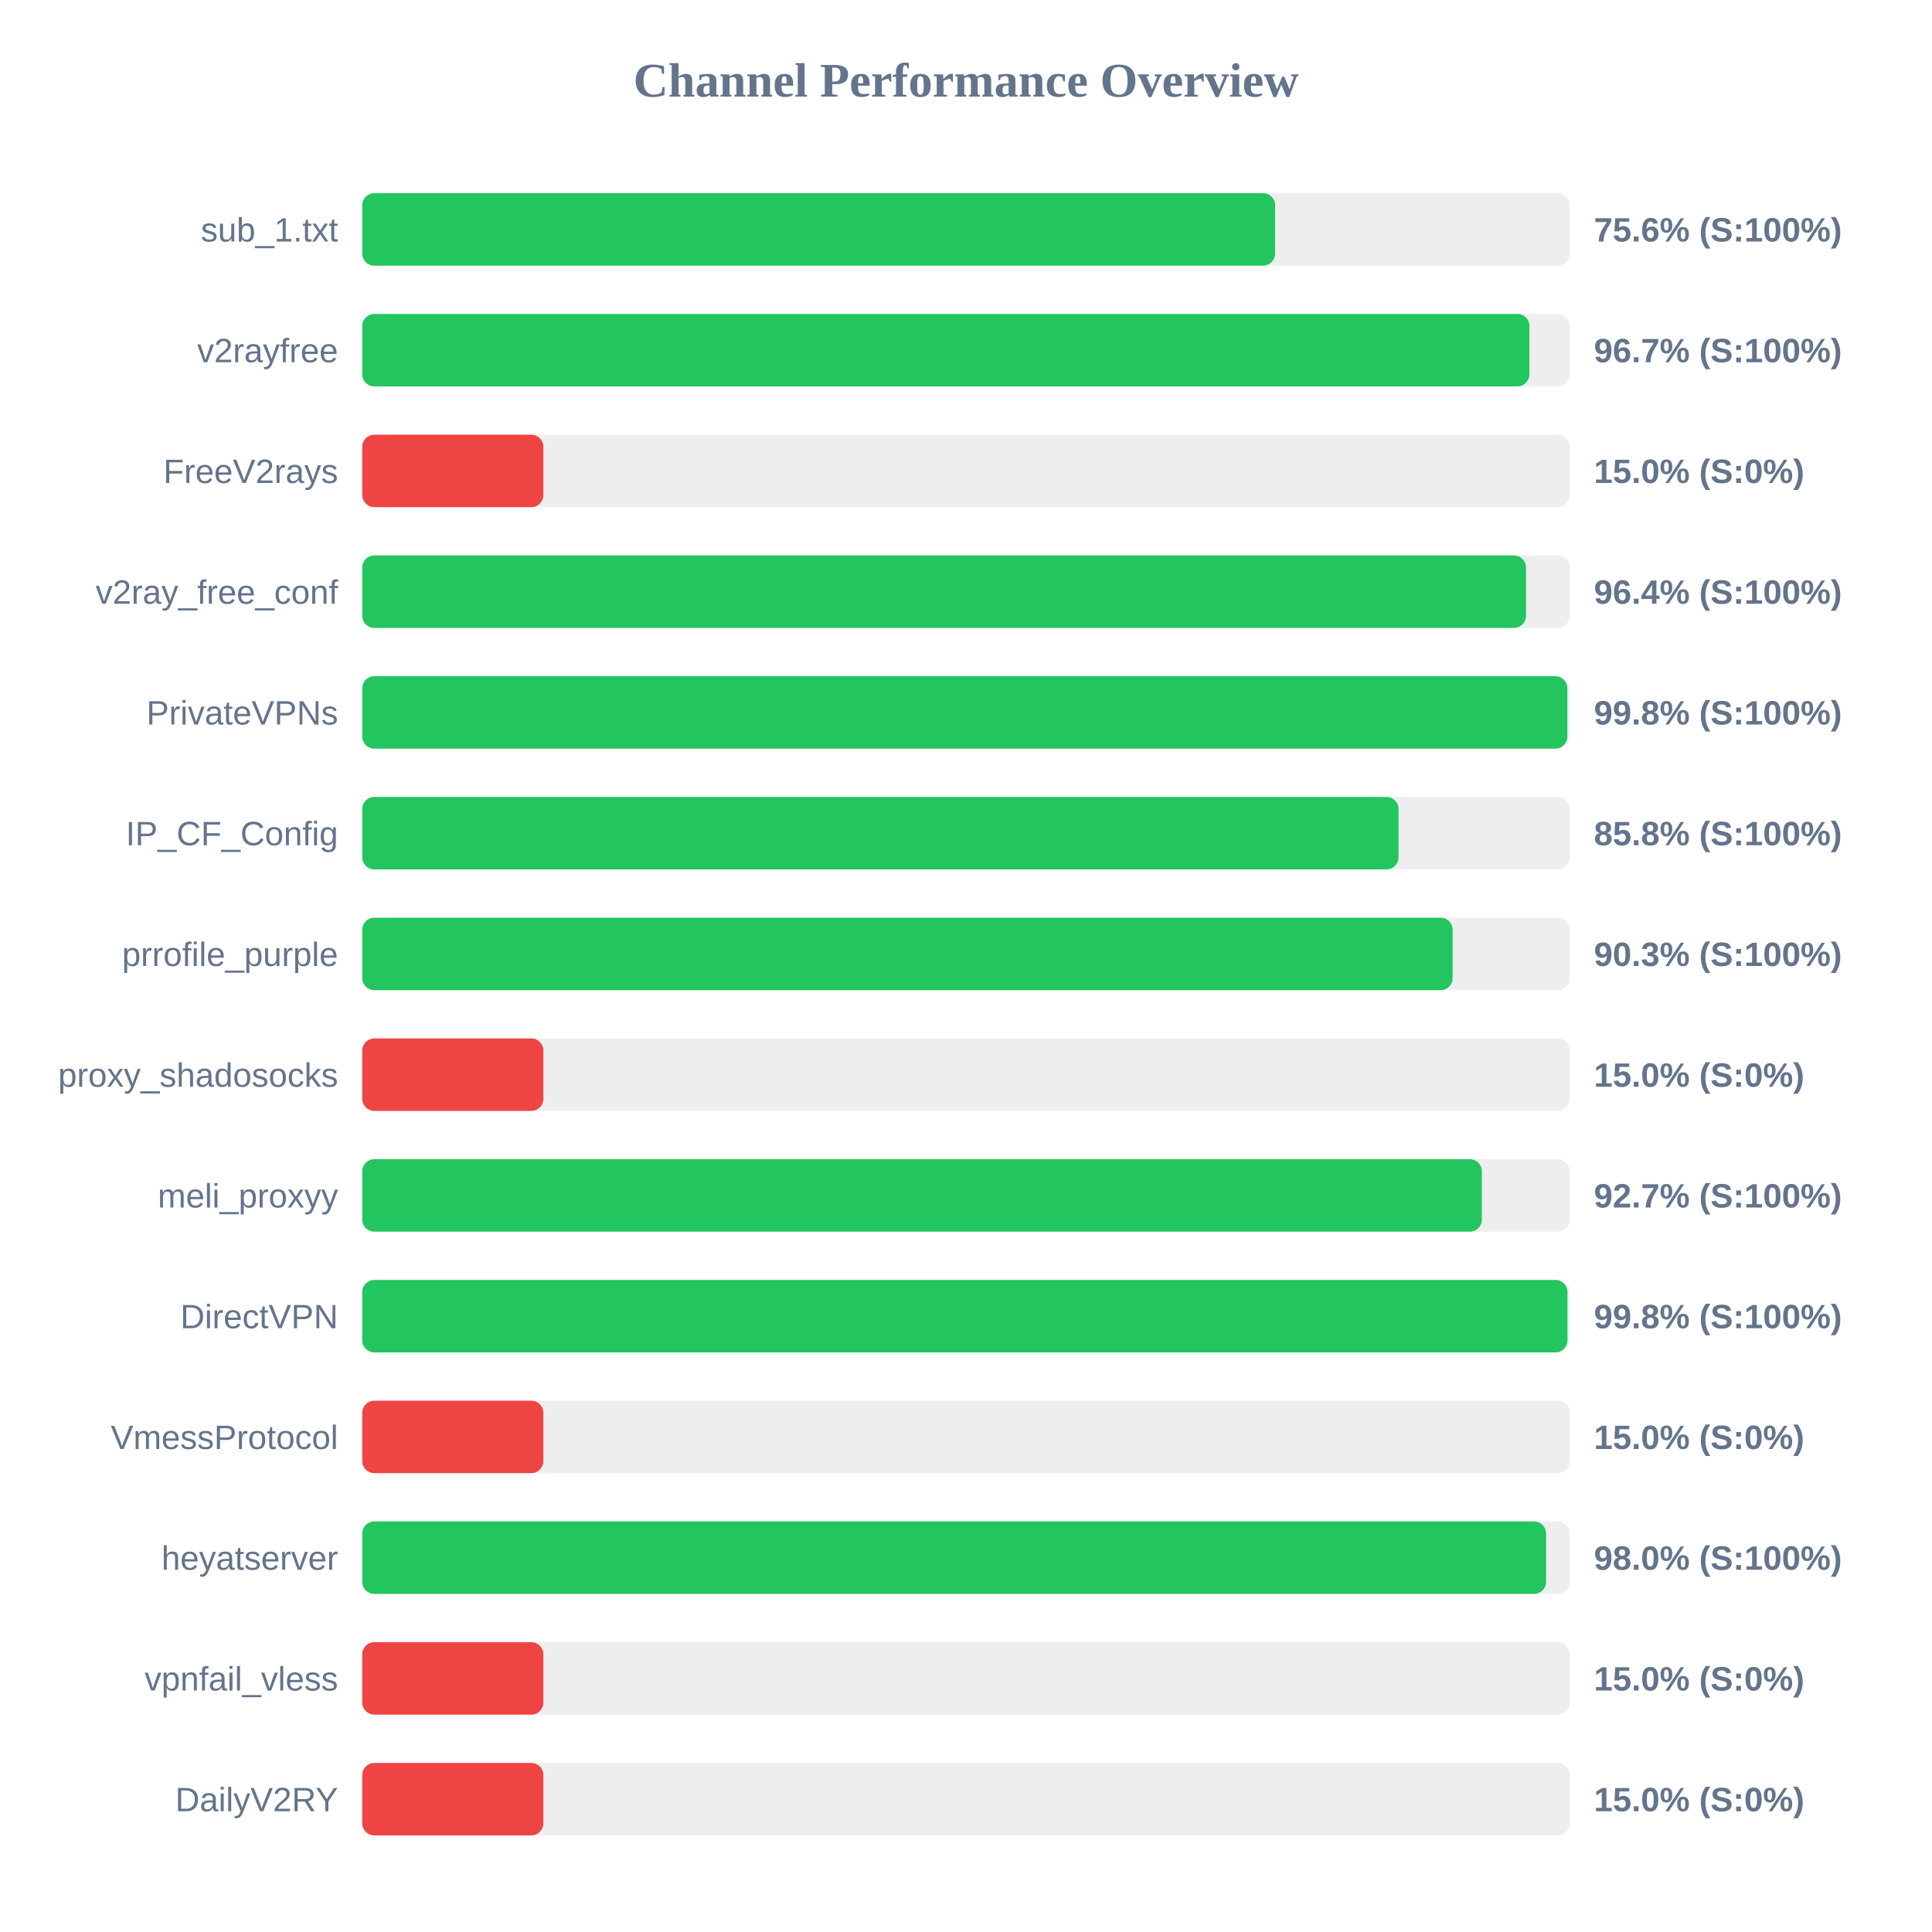
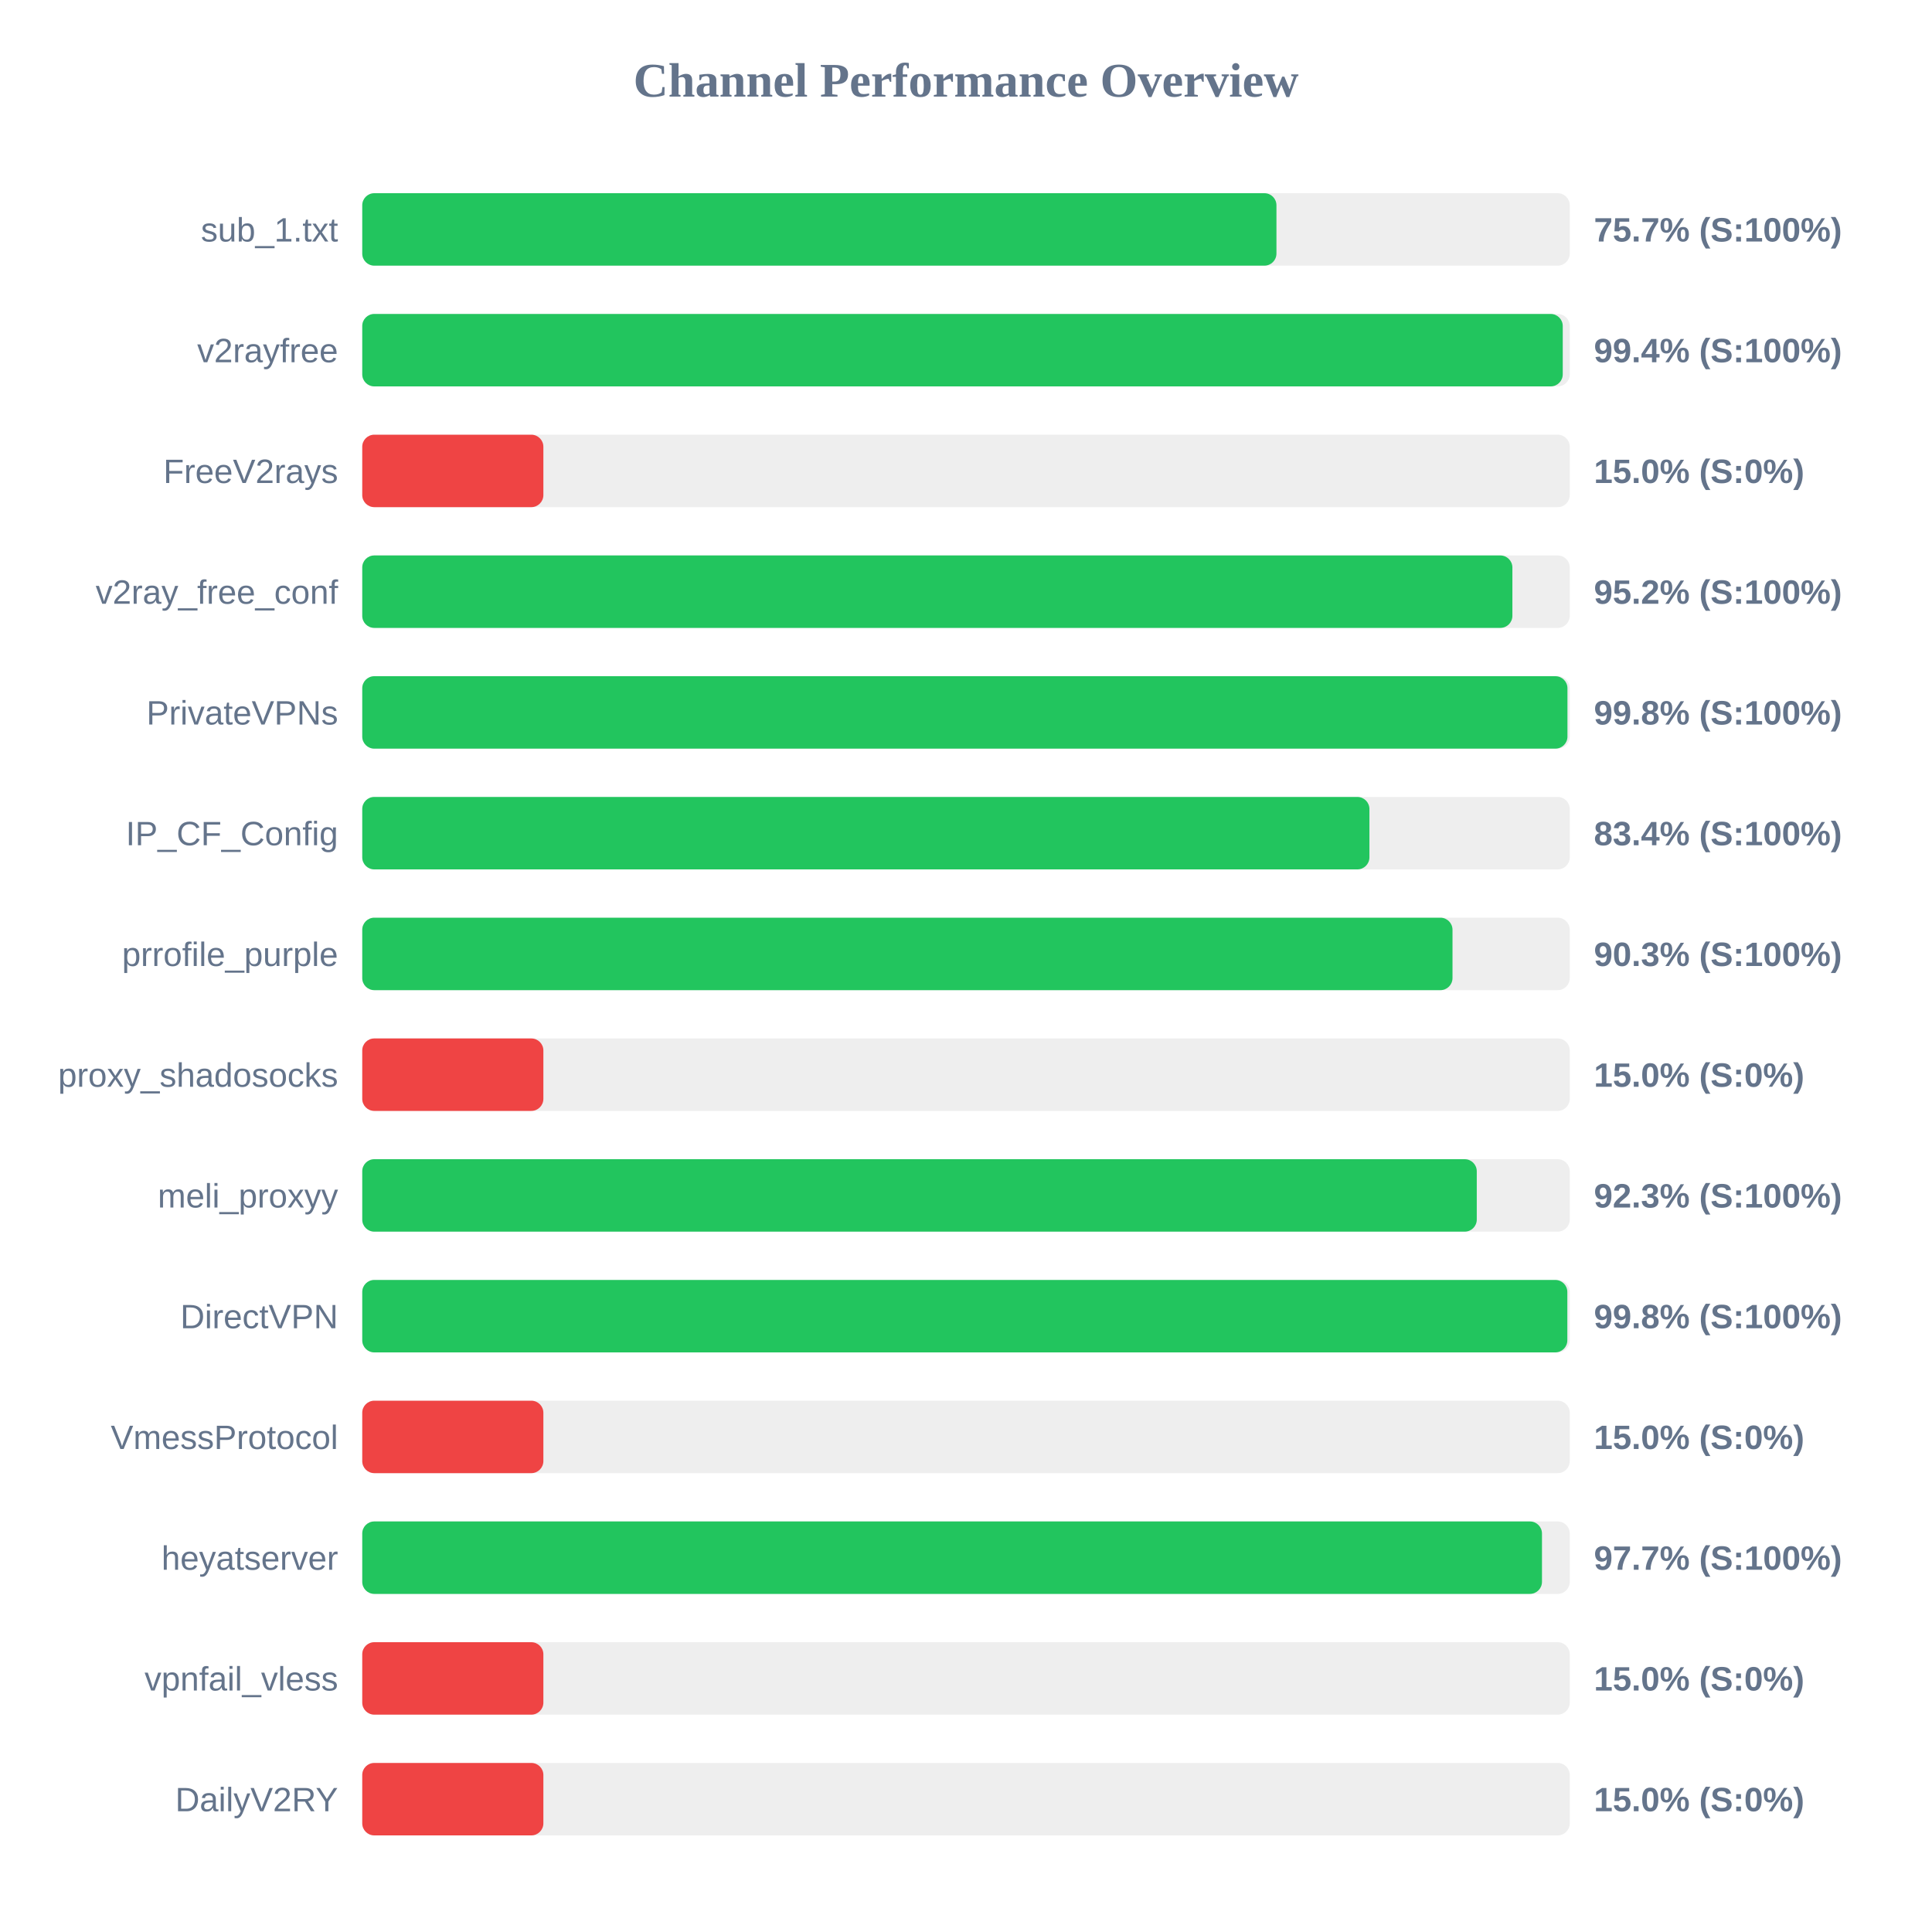
<svg xmlns="http://www.w3.org/2000/svg" width="800" height="800" version="1.1">
  <style>
        .row { font: 14px Arial; fill: #64748b; }
        .score { font: bold 14px Arial; fill: #64748b; }
    </style>
  <text x="400" y="40" text-anchor="middle" font-size="20px" font-weight="bold" fill="#64748b">Channel Performance Overview</text>
  <rect x="150" y="80" width="500" height="30" fill="#eee" rx="5" />
-   <rect x="150" y="80" width="378.0" height="30" fill="#22c55e" rx="5" />
+   <rect x="150" y="80" width="378.55" height="30" fill="#22c55e" rx="5" />
  <text x="140" y="100" text-anchor="end" class="row">sub_1.txt</text>
-   <text x="660" y="100" text-anchor="start" class="score">75.6% (S:100%)</text>
+   <text x="660" y="100" text-anchor="start" class="score">75.7% (S:100%)</text>
  <rect x="150" y="130" width="500" height="30" fill="#eee" rx="5" />
-   <rect x="150" y="130" width="483.3" height="30" fill="#22c55e" rx="5" />
+   <rect x="150" y="130" width="497.1" height="30" fill="#22c55e" rx="5" />
  <text x="140" y="150" text-anchor="end" class="row">v2rayfree</text>
-   <text x="660" y="150" text-anchor="start" class="score">96.7% (S:100%)</text>
+   <text x="660" y="150" text-anchor="start" class="score">99.4% (S:100%)</text>
  <rect x="150" y="180" width="500" height="30" fill="#eee" rx="5" />
  <rect x="150" y="180" width="75.0" height="30" fill="#ef4444" rx="5" />
  <text x="140" y="200" text-anchor="end" class="row">FreeV2rays</text>
  <text x="660" y="200" text-anchor="start" class="score">15.0% (S:0%)</text>
  <rect x="150" y="230" width="500" height="30" fill="#eee" rx="5" />
-   <rect x="150" y="230" width="481.9" height="30" fill="#22c55e" rx="5" />
+   <rect x="150" y="230" width="476.25" height="30" fill="#22c55e" rx="5" />
  <text x="140" y="250" text-anchor="end" class="row">v2ray_free_conf</text>
-   <text x="660" y="250" text-anchor="start" class="score">96.4% (S:100%)</text>
+   <text x="660" y="250" text-anchor="start" class="score">95.2% (S:100%)</text>
  <rect x="150" y="280" width="500" height="30" fill="#eee" rx="5" />
-   <rect x="150" y="280" width="499.0" height="30" fill="#22c55e" rx="5" />
+   <rect x="150" y="280" width="499.05" height="30" fill="#22c55e" rx="5" />
  <text x="140" y="300" text-anchor="end" class="row">PrivateVPNs</text>
  <text x="660" y="300" text-anchor="start" class="score">99.8% (S:100%)</text>
  <rect x="150" y="330" width="500" height="30" fill="#eee" rx="5" />
-   <rect x="150" y="330" width="429.1" height="30" fill="#22c55e" rx="5" />
+   <rect x="150" y="330" width="417.05" height="30" fill="#22c55e" rx="5" />
  <text x="140" y="350" text-anchor="end" class="row">IP_CF_Config</text>
-   <text x="660" y="350" text-anchor="start" class="score">85.8% (S:100%)</text>
+   <text x="660" y="350" text-anchor="start" class="score">83.4% (S:100%)</text>
  <rect x="150" y="380" width="500" height="30" fill="#eee" rx="5" />
-   <rect x="150" y="380" width="451.5" height="30" fill="#22c55e" rx="5" />
+   <rect x="150" y="380" width="451.45" height="30" fill="#22c55e" rx="5" />
  <text x="140" y="400" text-anchor="end" class="row">prrofile_purple</text>
  <text x="660" y="400" text-anchor="start" class="score">90.3% (S:100%)</text>
  <rect x="150" y="430" width="500" height="30" fill="#eee" rx="5" />
  <rect x="150" y="430" width="75.0" height="30" fill="#ef4444" rx="5" />
  <text x="140" y="450" text-anchor="end" class="row">proxy_shadosocks</text>
  <text x="660" y="450" text-anchor="start" class="score">15.0% (S:0%)</text>
  <rect x="150" y="480" width="500" height="30" fill="#eee" rx="5" />
-   <rect x="150" y="480" width="463.6" height="30" fill="#22c55e" rx="5" />
+   <rect x="150" y="480" width="461.5" height="30" fill="#22c55e" rx="5" />
  <text x="140" y="500" text-anchor="end" class="row">meli_proxyy</text>
-   <text x="660" y="500" text-anchor="start" class="score">92.7% (S:100%)</text>
+   <text x="660" y="500" text-anchor="start" class="score">92.3% (S:100%)</text>
  <rect x="150" y="530" width="500" height="30" fill="#eee" rx="5" />
-   <rect x="150" y="530" width="499.05" height="30" fill="#22c55e" rx="5" />
+   <rect x="150" y="530" width="499.0" height="30" fill="#22c55e" rx="5" />
  <text x="140" y="550" text-anchor="end" class="row">DirectVPN</text>
  <text x="660" y="550" text-anchor="start" class="score">99.8% (S:100%)</text>
  <rect x="150" y="580" width="500" height="30" fill="#eee" rx="5" />
  <rect x="150" y="580" width="75.0" height="30" fill="#ef4444" rx="5" />
  <text x="140" y="600" text-anchor="end" class="row">VmessProtocol</text>
  <text x="660" y="600" text-anchor="start" class="score">15.0% (S:0%)</text>
  <rect x="150" y="630" width="500" height="30" fill="#eee" rx="5" />
-   <rect x="150" y="630" width="490.2" height="30" fill="#22c55e" rx="5" />
+   <rect x="150" y="630" width="488.5" height="30" fill="#22c55e" rx="5" />
  <text x="140" y="650" text-anchor="end" class="row">heyatserver</text>
-   <text x="660" y="650" text-anchor="start" class="score">98.0% (S:100%)</text>
+   <text x="660" y="650" text-anchor="start" class="score">97.7% (S:100%)</text>
  <rect x="150" y="680" width="500" height="30" fill="#eee" rx="5" />
  <rect x="150" y="680" width="75.0" height="30" fill="#ef4444" rx="5" />
  <text x="140" y="700" text-anchor="end" class="row">vpnfail_vless</text>
  <text x="660" y="700" text-anchor="start" class="score">15.0% (S:0%)</text>
  <rect x="150" y="730" width="500" height="30" fill="#eee" rx="5" />
  <rect x="150" y="730" width="75.0" height="30" fill="#ef4444" rx="5" />
  <text x="140" y="750" text-anchor="end" class="row">DailyV2RY</text>
  <text x="660" y="750" text-anchor="start" class="score">15.0% (S:0%)</text>
</svg>
